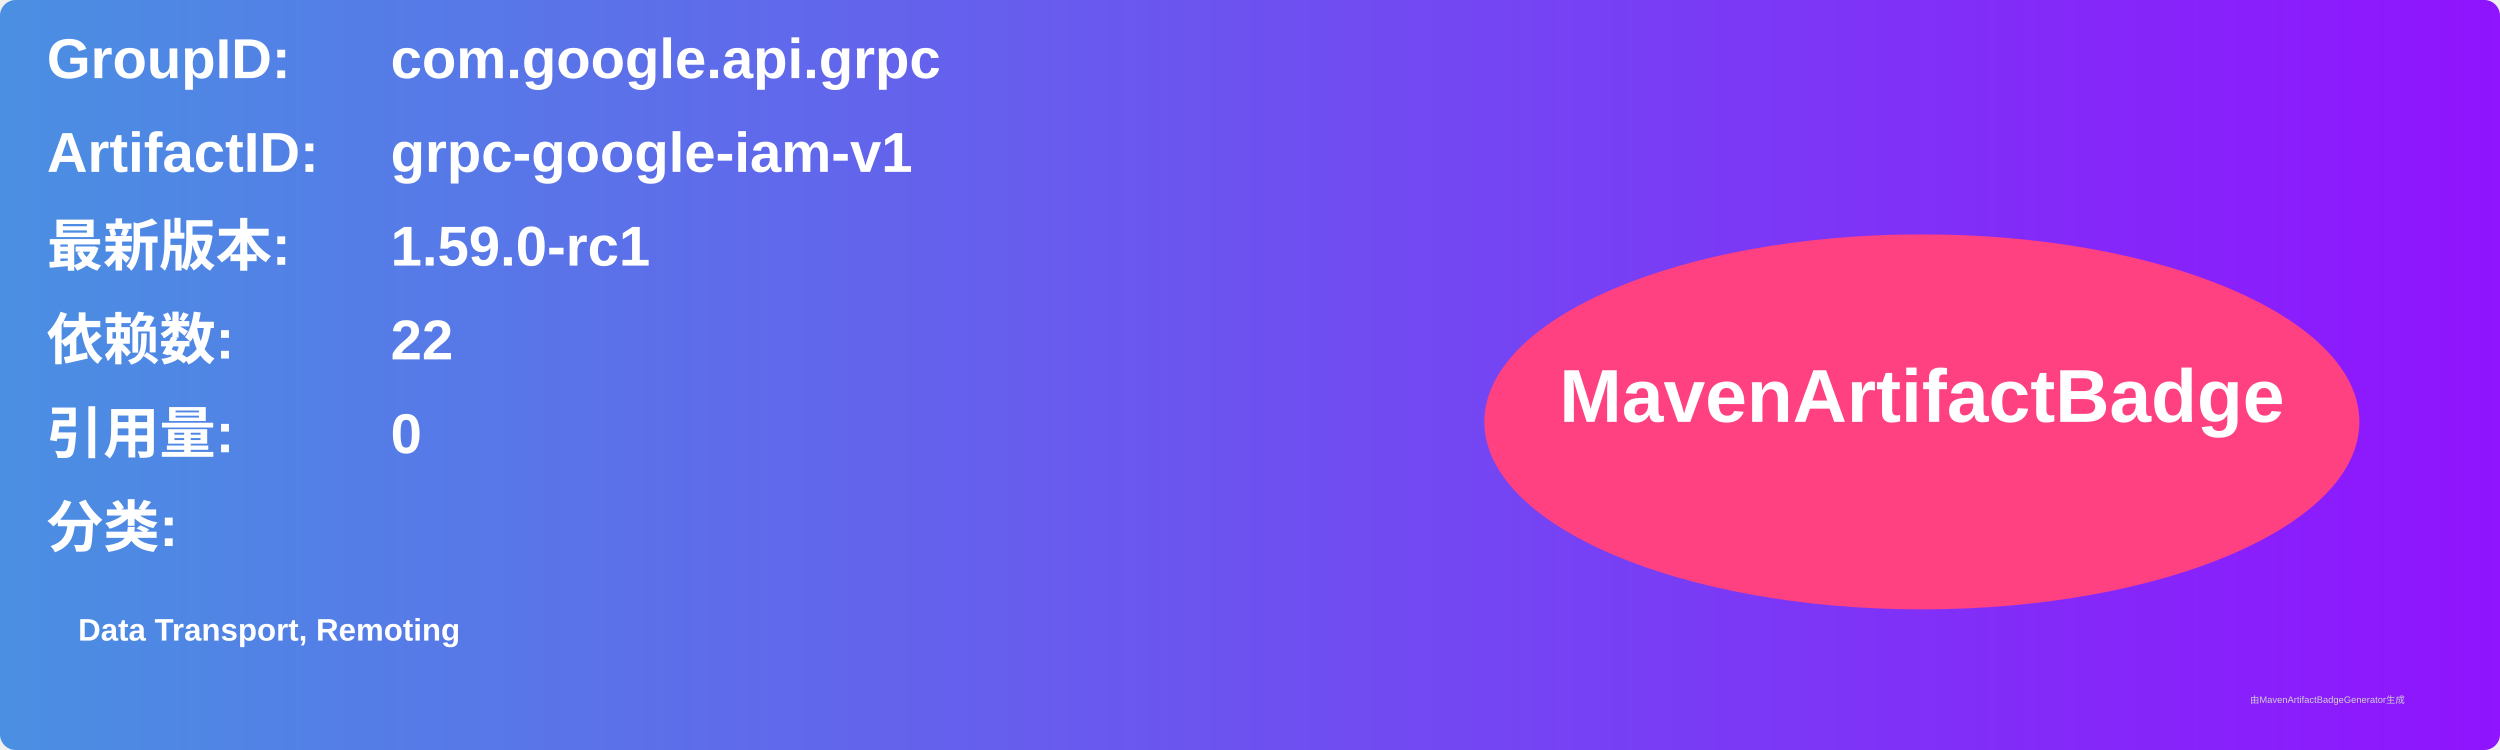
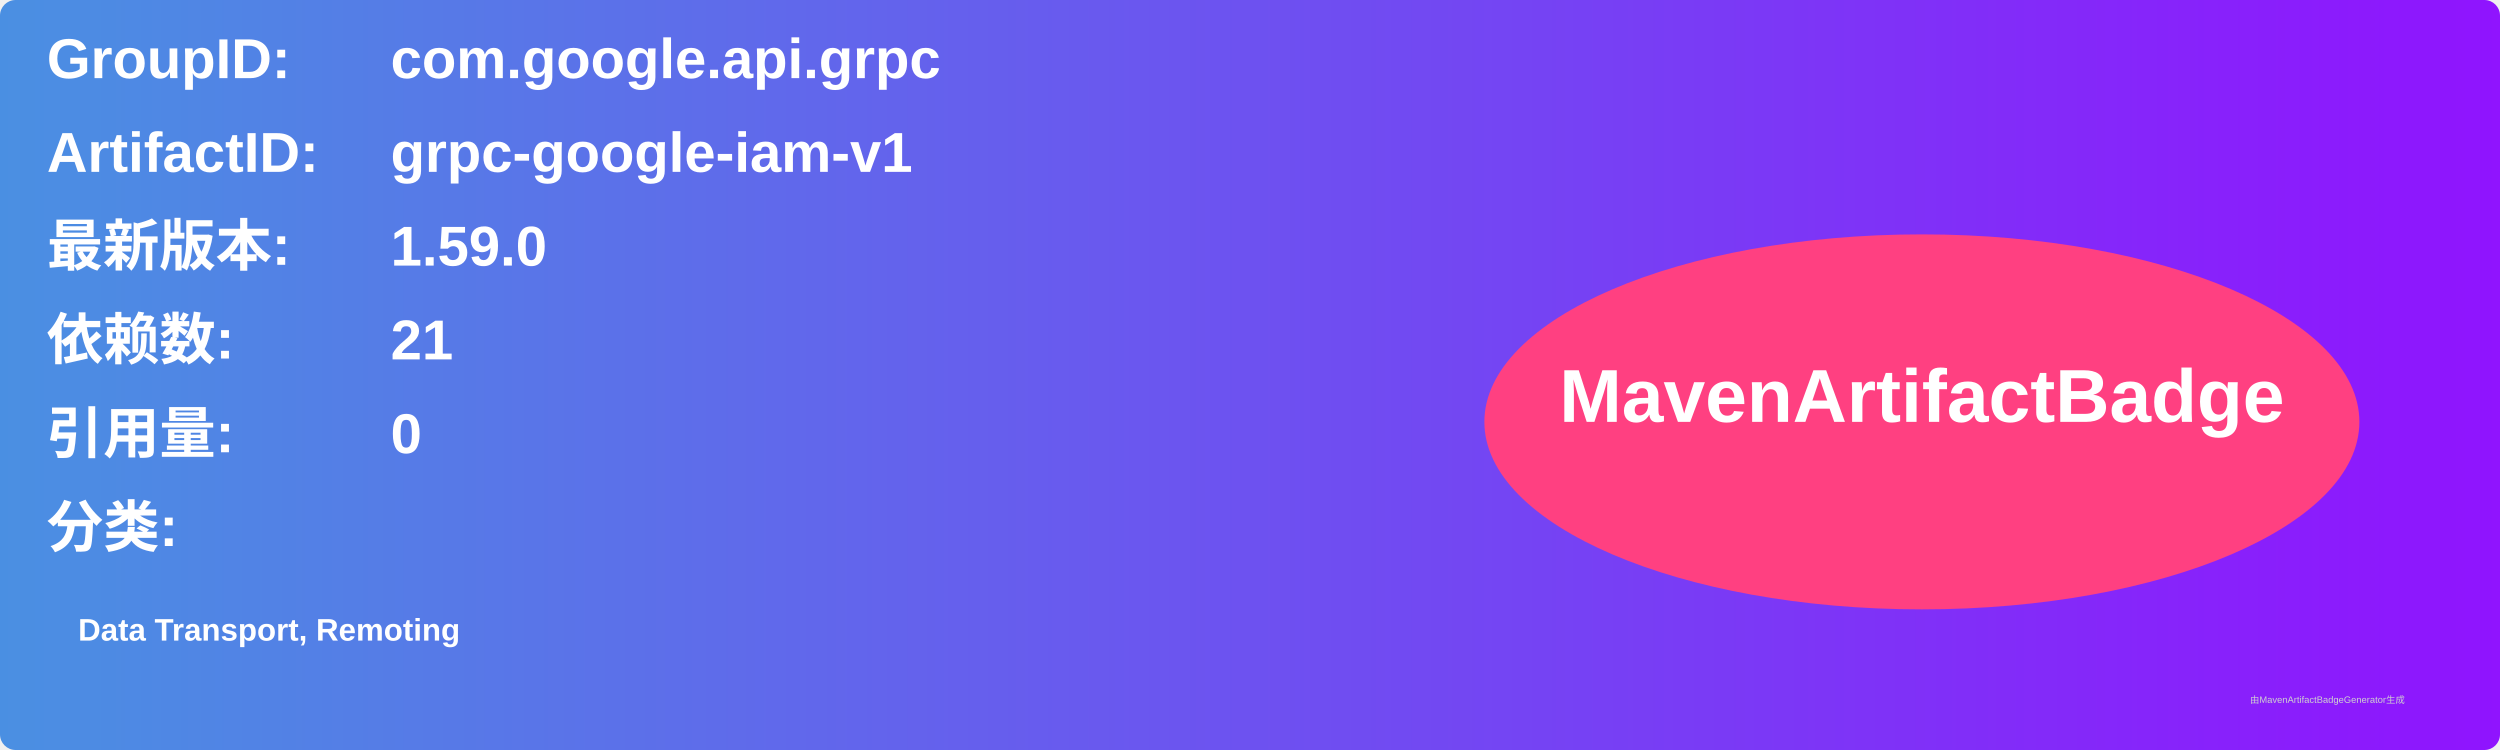
<svg xmlns="http://www.w3.org/2000/svg" width="800" height="240" viewBox="0 0 800 240">
  <linearGradient id="grad" x1="0%" y1="0%" x2="100%" y2="0%">
    <stop offset="0%" stop-color="#4a90e2" />
    <stop offset="100%" stop-color="#9013fe" />
  </linearGradient>
  <rect width="100%" height="100%" rx="5" ry="5" fill="url(#grad)" />
  <g transform="translate(15, 15)">
    <text x="0" y="10" font-family="Arial" font-size="18" fill="white" font-weight="bold" width="260">GroupID:</text>
    <text x="110" y="10" font-family="Arial" font-size="18" fill="white" font-weight="bold" width="460">com.google.api.grpc</text>
    <text x="0" y="40" font-family="Arial" font-size="18" fill="white" font-weight="bold" width="260">ArtifactID:</text>
    <text x="110" y="40" font-family="Arial" font-size="18" fill="white" font-weight="bold" width="460">grpc-google-iam-v1</text>
    <text x="0" y="70" font-family="Arial" font-size="18" fill="white" font-weight="bold">最新版本:</text>
    <text x="110" y="70" font-family="Arial" font-size="18" fill="white" font-weight="bold">
-       <tspan font-weight="bold">1.59.0-rc1</tspan>
+       <tspan font-weight="bold">1.59.0</tspan>
    </text>
    <text x="0" y="100" font-family="Arial" font-size="18" fill="white" font-weight="bold">依赖数: </text>
    <text x="110" y="100" font-family="Arial" font-size="18" fill="white">
-       <tspan font-weight="bold">22</tspan>
+       <tspan font-weight="bold">21</tspan>
    </text>
    <text x="0" y="130" font-family="Arial" font-size="18" fill="white" font-weight="bold">引用量: </text>
    <text x="110" y="130" font-family="Arial" font-size="18" fill="white">
      <tspan font-weight="bold">0</tspan>
    </text>
    <text x="0" y="160" font-family="Arial" font-size="18" fill="white" font-weight="bold">分类:</text>
    <text x="10" y="190" font-family="Arial" font-size="10" fill="white">
      <tspan font-weight="bold">Data Transport, Remoting</tspan>
    </text>
    <ellipse cx="600" cy="120" rx="140" ry="60" fill="#ff4081" />
    <text x="600" y="120" text-anchor="middle" font-family="Arial" font-size="24" fill="white" font-weight="bold">MavenArtifactBadge</text>
  </g>
  <text x="720" y="225" font-family="Arial" font-size="3" fill="#d0d0d0">由MavenArtifactBadgeGenerator生成</text>
</svg>
